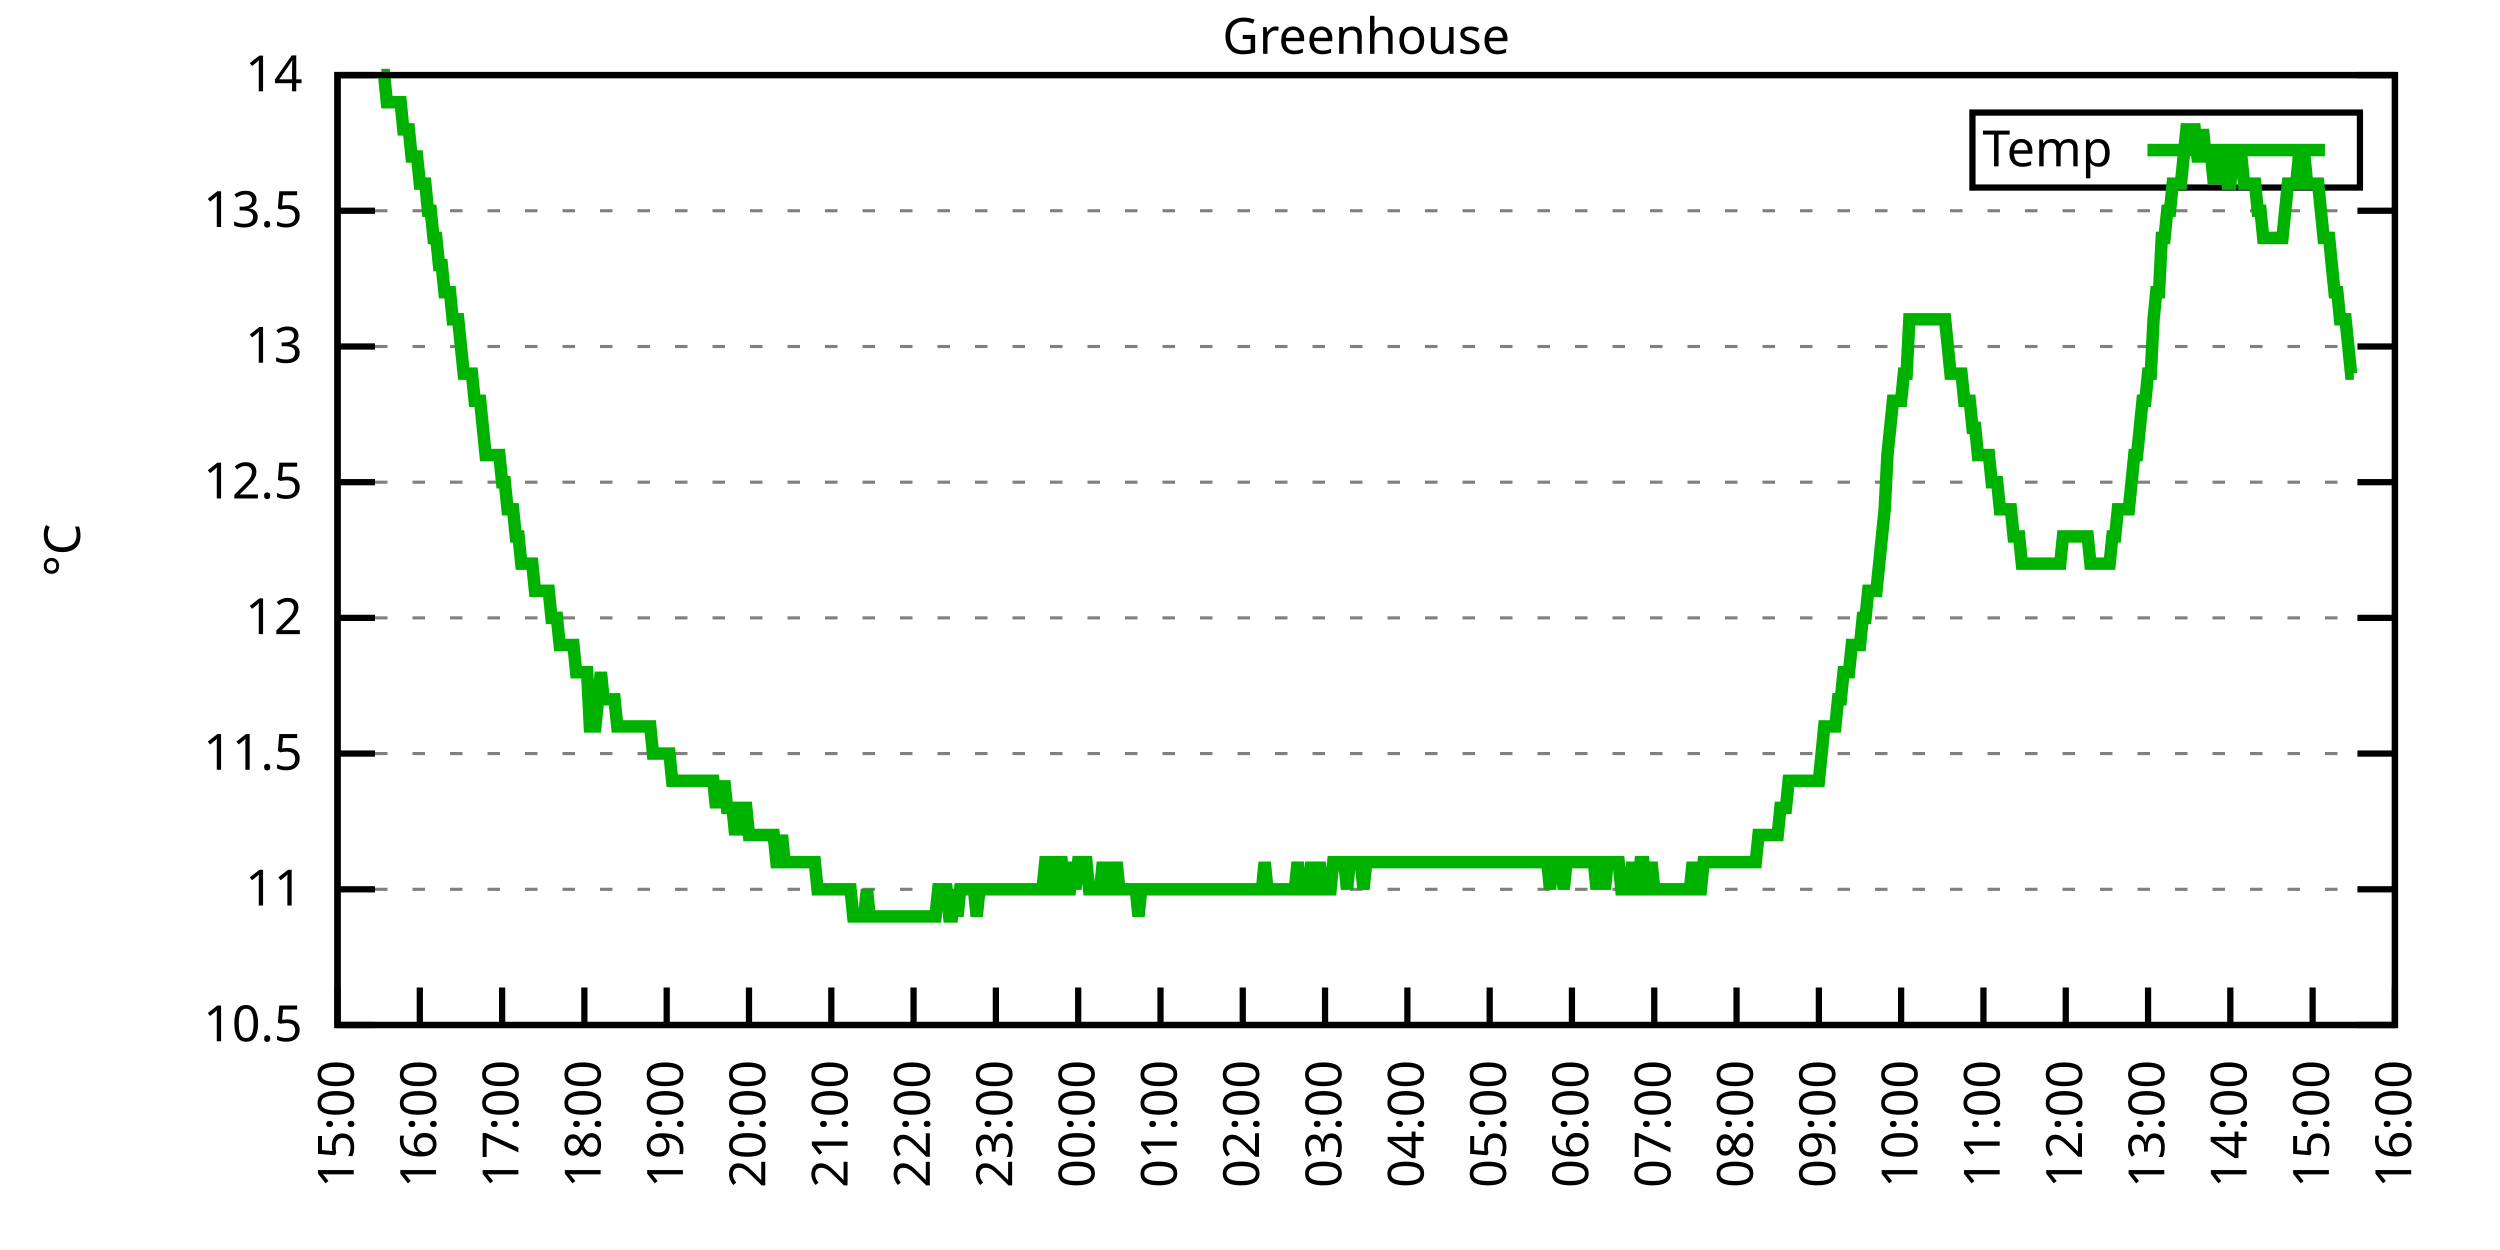
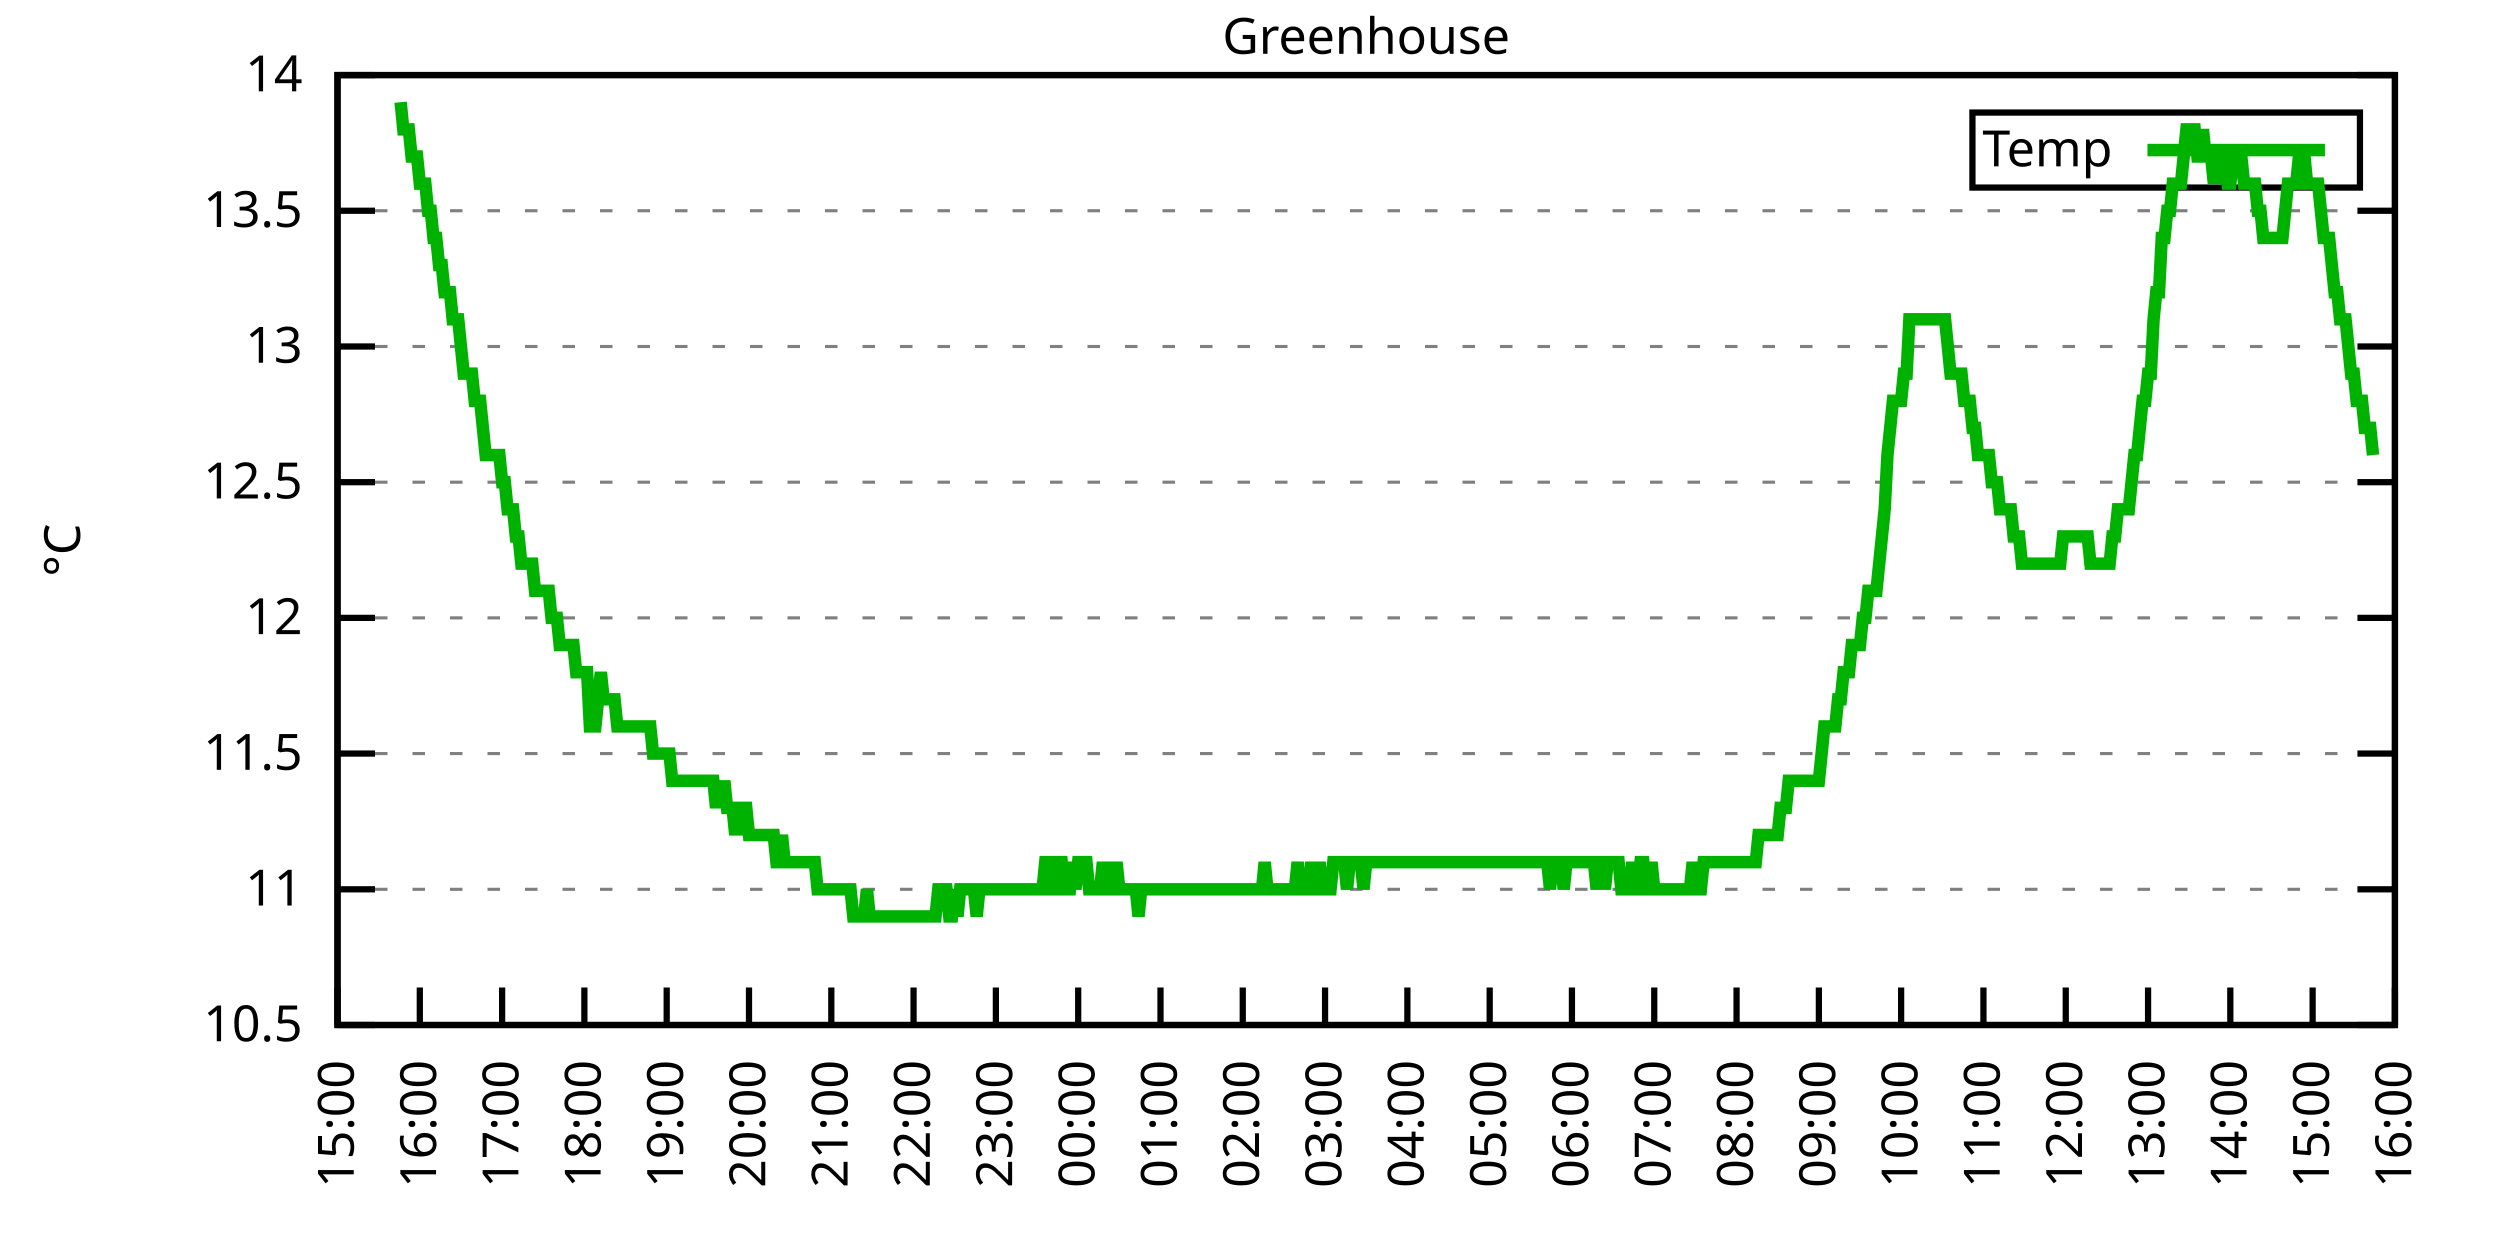
<svg xmlns="http://www.w3.org/2000/svg" xmlns:xlink="http://www.w3.org/1999/xlink" width="400" height="200" viewBox="0 0 400 200">
  <g id="gnuplot_canvas">
    <rect x="0" y="0" width="400" height="200" fill="none" />
    <defs>
      <circle id="gpDot" r="0.5" stroke-width="0.5" stroke="currentColor" />
      <path id="gpPt0" stroke-width="0.333" stroke="currentColor" d="M-1,0 h2 M0,-1 v2" />
      <path id="gpPt1" stroke-width="0.333" stroke="currentColor" d="M-1,-1 L1,1 M1,-1 L-1,1" />
      <path id="gpPt2" stroke-width="0.333" stroke="currentColor" d="M-1,0 L1,0 M0,-1 L0,1 M-1,-1 L1,1 M-1,1 L1,-1" />
      <rect id="gpPt3" stroke-width="0.333" stroke="currentColor" x="-1" y="-1" width="2" height="2" />
      <rect id="gpPt4" stroke-width="0.333" stroke="currentColor" fill="currentColor" x="-1" y="-1" width="2" height="2" />
      <circle id="gpPt5" stroke-width="0.333" stroke="currentColor" cx="0" cy="0" r="1" />
      <use xlink:href="#gpPt5" id="gpPt6" fill="currentColor" stroke="none" />
      <path id="gpPt7" stroke-width="0.333" stroke="currentColor" d="M0,-1.33 L-1.33,0.67 L1.33,0.67 z" />
      <use xlink:href="#gpPt7" id="gpPt8" fill="currentColor" stroke="none" />
      <use xlink:href="#gpPt7" id="gpPt9" stroke="currentColor" transform="rotate(180)" />
      <use xlink:href="#gpPt9" id="gpPt10" fill="currentColor" stroke="none" />
      <use xlink:href="#gpPt3" id="gpPt11" stroke="currentColor" transform="rotate(45)" />
      <use xlink:href="#gpPt11" id="gpPt12" fill="currentColor" stroke="none" />
      <path id="gpPt13" stroke-width="0.333" stroke="currentColor" d="M0,1.330 L1.265,0.411 L0.782,-1.067 L-0.782,-1.076 L-1.265,0.411 z" />
      <use xlink:href="#gpPt13" id="gpPt14" fill="currentColor" stroke="none" />
      <filter id="textbox" filterUnits="objectBoundingBox" x="0" y="0" height="1" width="1">
        <feFlood flood-color="white" flood-opacity="1" result="bgnd" />
        <feComposite in="SourceGraphic" in2="bgnd" operator="atop" />
      </filter>
      <filter id="greybox" filterUnits="objectBoundingBox" x="0" y="0" height="1" width="1">
        <feFlood flood-color="lightgrey" flood-opacity="1" result="grey" />
        <feComposite in="SourceGraphic" in2="grey" operator="atop" />
      </filter>
    </defs>
    <g fill="none" color="white" stroke="currentColor" stroke-width="1.00" stroke-linecap="butt" stroke-linejoin="miter">
</g>
    <g fill="none" color="black" stroke="currentColor" stroke-width="1.00" stroke-linecap="butt" stroke-linejoin="miter">
      <g stroke="none" shape-rendering="crispEdges">
        <polygon fill="rgb(255, 255, 255)" points="54.00,164.00 383.18,164.00 383.18,12.02 54.00,12.02 " />
      </g>
    </g>
    <g fill="none" color="black" stroke="currentColor" stroke-width="1.00" stroke-linecap="butt" stroke-linejoin="miter">
</g>
    <g fill="none" color="black" stroke="black" stroke-width="0.50" stroke-linecap="butt" stroke-linejoin="miter">
</g>
    <g fill="none" color="gray" stroke="currentColor" stroke-width="0.50" stroke-linecap="butt" stroke-linejoin="miter">
      <path stroke="gray" stroke-dasharray="2,4" class="gridline" d="M54.00,164.00 L383.19,164.00  " />
    </g>
    <g fill="none" color="gray" stroke="gray" stroke-width="1.00" stroke-linecap="butt" stroke-linejoin="miter">
</g>
    <g fill="none" color="black" stroke="currentColor" stroke-width="1.00" stroke-linecap="butt" stroke-linejoin="miter">
      <path stroke="black" d="M54.00,164.00 L60.00,164.00 M383.19,164.00 L377.19,164.00  " />
      <g transform="translate(48.40,166.60)" stroke="none" fill="black" font-family="Sans" font-size="8.00" text-anchor="end">
        <text>
          <tspan font-family="Sans"> 10.5</tspan>
        </text>
      </g>
    </g>
    <g fill="none" color="black" stroke="currentColor" stroke-width="1.00" stroke-linecap="butt" stroke-linejoin="miter">
</g>
    <g fill="none" color="black" stroke="black" stroke-width="0.50" stroke-linecap="butt" stroke-linejoin="miter">
</g>
    <g fill="none" color="gray" stroke="currentColor" stroke-width="0.50" stroke-linecap="butt" stroke-linejoin="miter">
      <path stroke="gray" stroke-dasharray="2,4" class="gridline" d="M54.00,142.29 L383.19,142.29  " />
    </g>
    <g fill="none" color="gray" stroke="gray" stroke-width="1.00" stroke-linecap="butt" stroke-linejoin="miter">
</g>
    <g fill="none" color="black" stroke="currentColor" stroke-width="1.00" stroke-linecap="butt" stroke-linejoin="miter">
      <path stroke="black" d="M54.00,142.29 L60.00,142.29 M383.19,142.29 L377.19,142.29  " />
      <g transform="translate(48.40,144.89)" stroke="none" fill="black" font-family="Sans" font-size="8.00" text-anchor="end">
        <text>
          <tspan font-family="Sans"> 11</tspan>
        </text>
      </g>
    </g>
    <g fill="none" color="black" stroke="currentColor" stroke-width="1.00" stroke-linecap="butt" stroke-linejoin="miter">
</g>
    <g fill="none" color="black" stroke="black" stroke-width="0.50" stroke-linecap="butt" stroke-linejoin="miter">
</g>
    <g fill="none" color="gray" stroke="currentColor" stroke-width="0.50" stroke-linecap="butt" stroke-linejoin="miter">
      <path stroke="gray" stroke-dasharray="2,4" class="gridline" d="M54.00,120.57 L383.19,120.57  " />
    </g>
    <g fill="none" color="gray" stroke="gray" stroke-width="1.00" stroke-linecap="butt" stroke-linejoin="miter">
</g>
    <g fill="none" color="black" stroke="currentColor" stroke-width="1.00" stroke-linecap="butt" stroke-linejoin="miter">
      <path stroke="black" d="M54.00,120.57 L60.00,120.57 M383.19,120.57 L377.19,120.57  " />
      <g transform="translate(48.40,123.17)" stroke="none" fill="black" font-family="Sans" font-size="8.00" text-anchor="end">
        <text>
          <tspan font-family="Sans"> 11.5</tspan>
        </text>
      </g>
    </g>
    <g fill="none" color="black" stroke="currentColor" stroke-width="1.00" stroke-linecap="butt" stroke-linejoin="miter">
</g>
    <g fill="none" color="black" stroke="black" stroke-width="0.50" stroke-linecap="butt" stroke-linejoin="miter">
</g>
    <g fill="none" color="gray" stroke="currentColor" stroke-width="0.50" stroke-linecap="butt" stroke-linejoin="miter">
      <path stroke="gray" stroke-dasharray="2,4" class="gridline" d="M54.00,98.86 L383.19,98.86  " />
    </g>
    <g fill="none" color="gray" stroke="gray" stroke-width="1.00" stroke-linecap="butt" stroke-linejoin="miter">
</g>
    <g fill="none" color="black" stroke="currentColor" stroke-width="1.00" stroke-linecap="butt" stroke-linejoin="miter">
      <path stroke="black" d="M54.00,98.86 L60.00,98.86 M383.19,98.86 L377.19,98.86  " />
      <g transform="translate(48.40,101.46)" stroke="none" fill="black" font-family="Sans" font-size="8.00" text-anchor="end">
        <text>
          <tspan font-family="Sans"> 12</tspan>
        </text>
      </g>
    </g>
    <g fill="none" color="black" stroke="currentColor" stroke-width="1.00" stroke-linecap="butt" stroke-linejoin="miter">
</g>
    <g fill="none" color="black" stroke="black" stroke-width="0.50" stroke-linecap="butt" stroke-linejoin="miter">
</g>
    <g fill="none" color="gray" stroke="currentColor" stroke-width="0.50" stroke-linecap="butt" stroke-linejoin="miter">
      <path stroke="gray" stroke-dasharray="2,4" class="gridline" d="M54.00,77.15 L383.19,77.15  " />
    </g>
    <g fill="none" color="gray" stroke="gray" stroke-width="1.00" stroke-linecap="butt" stroke-linejoin="miter">
</g>
    <g fill="none" color="black" stroke="currentColor" stroke-width="1.00" stroke-linecap="butt" stroke-linejoin="miter">
      <path stroke="black" d="M54.00,77.15 L60.00,77.15 M383.19,77.15 L377.19,77.15  " />
      <g transform="translate(48.40,79.75)" stroke="none" fill="black" font-family="Sans" font-size="8.00" text-anchor="end">
        <text>
          <tspan font-family="Sans"> 12.5</tspan>
        </text>
      </g>
    </g>
    <g fill="none" color="black" stroke="currentColor" stroke-width="1.00" stroke-linecap="butt" stroke-linejoin="miter">
</g>
    <g fill="none" color="black" stroke="black" stroke-width="0.50" stroke-linecap="butt" stroke-linejoin="miter">
</g>
    <g fill="none" color="gray" stroke="currentColor" stroke-width="0.50" stroke-linecap="butt" stroke-linejoin="miter">
      <path stroke="gray" stroke-dasharray="2,4" class="gridline" d="M54.00,55.44 L383.19,55.44  " />
    </g>
    <g fill="none" color="gray" stroke="gray" stroke-width="1.00" stroke-linecap="butt" stroke-linejoin="miter">
</g>
    <g fill="none" color="black" stroke="currentColor" stroke-width="1.00" stroke-linecap="butt" stroke-linejoin="miter">
      <path stroke="black" d="M54.00,55.44 L60.00,55.44 M383.19,55.44 L377.19,55.44  " />
      <g transform="translate(48.40,58.04)" stroke="none" fill="black" font-family="Sans" font-size="8.00" text-anchor="end">
        <text>
          <tspan font-family="Sans"> 13</tspan>
        </text>
      </g>
    </g>
    <g fill="none" color="black" stroke="currentColor" stroke-width="1.00" stroke-linecap="butt" stroke-linejoin="miter">
</g>
    <g fill="none" color="black" stroke="black" stroke-width="0.50" stroke-linecap="butt" stroke-linejoin="miter">
</g>
    <g fill="none" color="gray" stroke="currentColor" stroke-width="0.50" stroke-linecap="butt" stroke-linejoin="miter">
      <path stroke="gray" stroke-dasharray="2,4" class="gridline" d="M54.00,33.72 L383.19,33.72  " />
    </g>
    <g fill="none" color="gray" stroke="gray" stroke-width="1.00" stroke-linecap="butt" stroke-linejoin="miter">
</g>
    <g fill="none" color="black" stroke="currentColor" stroke-width="1.00" stroke-linecap="butt" stroke-linejoin="miter">
      <path stroke="black" d="M54.00,33.72 L60.00,33.72 M383.19,33.72 L377.19,33.72  " />
      <g transform="translate(48.40,36.32)" stroke="none" fill="black" font-family="Sans" font-size="8.00" text-anchor="end">
        <text>
          <tspan font-family="Sans"> 13.5</tspan>
        </text>
      </g>
    </g>
    <g fill="none" color="black" stroke="currentColor" stroke-width="1.00" stroke-linecap="butt" stroke-linejoin="miter">
</g>
    <g fill="none" color="black" stroke="black" stroke-width="0.50" stroke-linecap="butt" stroke-linejoin="miter">
</g>
    <g fill="none" color="gray" stroke="currentColor" stroke-width="0.50" stroke-linecap="butt" stroke-linejoin="miter">
      <path stroke="gray" stroke-dasharray="2,4" class="gridline" d="M54.00,12.01 L383.19,12.01  " />
    </g>
    <g fill="none" color="gray" stroke="gray" stroke-width="1.00" stroke-linecap="butt" stroke-linejoin="miter">
</g>
    <g fill="none" color="black" stroke="currentColor" stroke-width="1.00" stroke-linecap="butt" stroke-linejoin="miter">
      <path stroke="black" d="M54.00,12.01 L60.00,12.01 M383.19,12.01 L377.19,12.01  " />
      <g transform="translate(48.40,14.61)" stroke="none" fill="black" font-family="Sans" font-size="8.00" text-anchor="end">
        <text>
          <tspan font-family="Sans"> 14</tspan>
        </text>
      </g>
    </g>
    <g fill="none" color="black" stroke="currentColor" stroke-width="1.00" stroke-linecap="butt" stroke-linejoin="miter">
      <path stroke="black" d="M54.00,164.00 L54.00,158.00  " />
      <g transform="translate(56.60,169.60) rotate(270.00)" stroke="none" fill="black" font-family="Sans" font-size="8.00" text-anchor="end">
        <text>
          <tspan font-family="Sans">15:00</tspan>
        </text>
      </g>
    </g>
    <g fill="none" color="black" stroke="currentColor" stroke-width="1.00" stroke-linecap="butt" stroke-linejoin="miter">
      <path stroke="black" d="M67.17,164.00 L67.17,158.00  " />
      <g transform="translate(69.77,169.60) rotate(270.00)" stroke="none" fill="black" font-family="Sans" font-size="8.00" text-anchor="end">
        <text>
          <tspan font-family="Sans">16:00</tspan>
        </text>
      </g>
    </g>
    <g fill="none" color="black" stroke="currentColor" stroke-width="1.00" stroke-linecap="butt" stroke-linejoin="miter">
      <path stroke="black" d="M80.34,164.00 L80.34,158.00  " />
      <g transform="translate(82.94,169.60) rotate(270.00)" stroke="none" fill="black" font-family="Sans" font-size="8.00" text-anchor="end">
        <text>
          <tspan font-family="Sans">17:00</tspan>
        </text>
      </g>
    </g>
    <g fill="none" color="black" stroke="currentColor" stroke-width="1.00" stroke-linecap="butt" stroke-linejoin="miter">
      <path stroke="black" d="M93.50,164.00 L93.50,158.00  " />
      <g transform="translate(96.10,169.60) rotate(270.00)" stroke="none" fill="black" font-family="Sans" font-size="8.00" text-anchor="end">
        <text>
          <tspan font-family="Sans">18:00</tspan>
        </text>
      </g>
    </g>
    <g fill="none" color="black" stroke="currentColor" stroke-width="1.00" stroke-linecap="butt" stroke-linejoin="miter">
      <path stroke="black" d="M106.67,164.00 L106.67,158.00  " />
      <g transform="translate(109.27,169.60) rotate(270.00)" stroke="none" fill="black" font-family="Sans" font-size="8.00" text-anchor="end">
        <text>
          <tspan font-family="Sans">19:00</tspan>
        </text>
      </g>
    </g>
    <g fill="none" color="black" stroke="currentColor" stroke-width="1.00" stroke-linecap="butt" stroke-linejoin="miter">
      <path stroke="black" d="M119.84,164.00 L119.84,158.00  " />
      <g transform="translate(122.44,169.60) rotate(270.00)" stroke="none" fill="black" font-family="Sans" font-size="8.00" text-anchor="end">
        <text>
          <tspan font-family="Sans">20:00</tspan>
        </text>
      </g>
    </g>
    <g fill="none" color="black" stroke="currentColor" stroke-width="1.00" stroke-linecap="butt" stroke-linejoin="miter">
      <path stroke="black" d="M133.01,164.00 L133.01,158.00  " />
      <g transform="translate(135.61,169.60) rotate(270.00)" stroke="none" fill="black" font-family="Sans" font-size="8.00" text-anchor="end">
        <text>
          <tspan font-family="Sans">21:00</tspan>
        </text>
      </g>
    </g>
    <g fill="none" color="black" stroke="currentColor" stroke-width="1.00" stroke-linecap="butt" stroke-linejoin="miter">
      <path stroke="black" d="M146.17,164.00 L146.17,158.00  " />
      <g transform="translate(148.77,169.60) rotate(270.00)" stroke="none" fill="black" font-family="Sans" font-size="8.00" text-anchor="end">
        <text>
          <tspan font-family="Sans">22:00</tspan>
        </text>
      </g>
    </g>
    <g fill="none" color="black" stroke="currentColor" stroke-width="1.00" stroke-linecap="butt" stroke-linejoin="miter">
      <path stroke="black" d="M159.34,164.00 L159.34,158.00  " />
      <g transform="translate(161.94,169.60) rotate(270.00)" stroke="none" fill="black" font-family="Sans" font-size="8.00" text-anchor="end">
        <text>
          <tspan font-family="Sans">23:00</tspan>
        </text>
      </g>
    </g>
    <g fill="none" color="black" stroke="currentColor" stroke-width="1.00" stroke-linecap="butt" stroke-linejoin="miter">
      <path stroke="black" d="M172.51,164.00 L172.51,158.00  " />
      <g transform="translate(175.11,169.60) rotate(270.00)" stroke="none" fill="black" font-family="Sans" font-size="8.00" text-anchor="end">
        <text>
          <tspan font-family="Sans">00:00</tspan>
        </text>
      </g>
    </g>
    <g fill="none" color="black" stroke="currentColor" stroke-width="1.00" stroke-linecap="butt" stroke-linejoin="miter">
      <path stroke="black" d="M185.68,164.00 L185.68,158.00  " />
      <g transform="translate(188.28,169.60) rotate(270.00)" stroke="none" fill="black" font-family="Sans" font-size="8.00" text-anchor="end">
        <text>
          <tspan font-family="Sans">01:00</tspan>
        </text>
      </g>
    </g>
    <g fill="none" color="black" stroke="currentColor" stroke-width="1.00" stroke-linecap="butt" stroke-linejoin="miter">
      <path stroke="black" d="M198.84,164.00 L198.84,158.00  " />
      <g transform="translate(201.44,169.60) rotate(270.00)" stroke="none" fill="black" font-family="Sans" font-size="8.00" text-anchor="end">
        <text>
          <tspan font-family="Sans">02:00</tspan>
        </text>
      </g>
    </g>
    <g fill="none" color="black" stroke="currentColor" stroke-width="1.00" stroke-linecap="butt" stroke-linejoin="miter">
      <path stroke="black" d="M212.01,164.00 L212.01,158.00  " />
      <g transform="translate(214.61,169.60) rotate(270.00)" stroke="none" fill="black" font-family="Sans" font-size="8.00" text-anchor="end">
        <text>
          <tspan font-family="Sans">03:00</tspan>
        </text>
      </g>
    </g>
    <g fill="none" color="black" stroke="currentColor" stroke-width="1.00" stroke-linecap="butt" stroke-linejoin="miter">
      <path stroke="black" d="M225.18,164.00 L225.18,158.00  " />
      <g transform="translate(227.78,169.60) rotate(270.00)" stroke="none" fill="black" font-family="Sans" font-size="8.00" text-anchor="end">
        <text>
          <tspan font-family="Sans">04:00</tspan>
        </text>
      </g>
    </g>
    <g fill="none" color="black" stroke="currentColor" stroke-width="1.00" stroke-linecap="butt" stroke-linejoin="miter">
      <path stroke="black" d="M238.35,164.00 L238.35,158.00  " />
      <g transform="translate(240.95,169.60) rotate(270.00)" stroke="none" fill="black" font-family="Sans" font-size="8.00" text-anchor="end">
        <text>
          <tspan font-family="Sans">05:00</tspan>
        </text>
      </g>
    </g>
    <g fill="none" color="black" stroke="currentColor" stroke-width="1.00" stroke-linecap="butt" stroke-linejoin="miter">
      <path stroke="black" d="M251.51,164.00 L251.51,158.00  " />
      <g transform="translate(254.11,169.60) rotate(270.00)" stroke="none" fill="black" font-family="Sans" font-size="8.00" text-anchor="end">
        <text>
          <tspan font-family="Sans">06:00</tspan>
        </text>
      </g>
    </g>
    <g fill="none" color="black" stroke="currentColor" stroke-width="1.00" stroke-linecap="butt" stroke-linejoin="miter">
      <path stroke="black" d="M264.68,164.00 L264.68,158.00  " />
      <g transform="translate(267.28,169.60) rotate(270.00)" stroke="none" fill="black" font-family="Sans" font-size="8.00" text-anchor="end">
        <text>
          <tspan font-family="Sans">07:00</tspan>
        </text>
      </g>
    </g>
    <g fill="none" color="black" stroke="currentColor" stroke-width="1.00" stroke-linecap="butt" stroke-linejoin="miter">
      <path stroke="black" d="M277.85,164.00 L277.85,158.00  " />
      <g transform="translate(280.45,169.60) rotate(270.00)" stroke="none" fill="black" font-family="Sans" font-size="8.00" text-anchor="end">
        <text>
          <tspan font-family="Sans">08:00</tspan>
        </text>
      </g>
    </g>
    <g fill="none" color="black" stroke="currentColor" stroke-width="1.00" stroke-linecap="butt" stroke-linejoin="miter">
      <path stroke="black" d="M291.02,164.00 L291.02,158.00  " />
      <g transform="translate(293.62,169.60) rotate(270.00)" stroke="none" fill="black" font-family="Sans" font-size="8.00" text-anchor="end">
        <text>
          <tspan font-family="Sans">09:00</tspan>
        </text>
      </g>
    </g>
    <g fill="none" color="black" stroke="currentColor" stroke-width="1.00" stroke-linecap="butt" stroke-linejoin="miter">
      <path stroke="black" d="M304.18,164.00 L304.18,158.00  " />
      <g transform="translate(306.78,169.60) rotate(270.00)" stroke="none" fill="black" font-family="Sans" font-size="8.00" text-anchor="end">
        <text>
          <tspan font-family="Sans">10:00</tspan>
        </text>
      </g>
    </g>
    <g fill="none" color="black" stroke="currentColor" stroke-width="1.00" stroke-linecap="butt" stroke-linejoin="miter">
      <path stroke="black" d="M317.35,164.00 L317.35,158.00  " />
      <g transform="translate(319.95,169.60) rotate(270.00)" stroke="none" fill="black" font-family="Sans" font-size="8.00" text-anchor="end">
        <text>
          <tspan font-family="Sans">11:00</tspan>
        </text>
      </g>
    </g>
    <g fill="none" color="black" stroke="currentColor" stroke-width="1.00" stroke-linecap="butt" stroke-linejoin="miter">
      <path stroke="black" d="M330.52,164.00 L330.52,158.00  " />
      <g transform="translate(333.12,169.60) rotate(270.00)" stroke="none" fill="black" font-family="Sans" font-size="8.00" text-anchor="end">
        <text>
          <tspan font-family="Sans">12:00</tspan>
        </text>
      </g>
    </g>
    <g fill="none" color="black" stroke="currentColor" stroke-width="1.00" stroke-linecap="butt" stroke-linejoin="miter">
      <path stroke="black" d="M343.69,164.00 L343.69,158.00  " />
      <g transform="translate(346.29,169.60) rotate(270.00)" stroke="none" fill="black" font-family="Sans" font-size="8.00" text-anchor="end">
        <text>
          <tspan font-family="Sans">13:00</tspan>
        </text>
      </g>
    </g>
    <g fill="none" color="black" stroke="currentColor" stroke-width="1.00" stroke-linecap="butt" stroke-linejoin="miter">
      <path stroke="black" d="M356.85,164.00 L356.85,158.00  " />
      <g transform="translate(359.45,169.60) rotate(270.00)" stroke="none" fill="black" font-family="Sans" font-size="8.00" text-anchor="end">
        <text>
          <tspan font-family="Sans">14:00</tspan>
        </text>
      </g>
    </g>
    <g fill="none" color="black" stroke="currentColor" stroke-width="1.00" stroke-linecap="butt" stroke-linejoin="miter">
      <path stroke="black" d="M370.02,164.00 L370.02,158.00  " />
      <g transform="translate(372.62,169.60) rotate(270.00)" stroke="none" fill="black" font-family="Sans" font-size="8.00" text-anchor="end">
        <text>
          <tspan font-family="Sans">15:00</tspan>
        </text>
      </g>
    </g>
    <g fill="none" color="black" stroke="currentColor" stroke-width="1.00" stroke-linecap="butt" stroke-linejoin="miter">
      <path stroke="black" d="M383.19,164.00 L383.19,158.00  " />
      <g transform="translate(385.79,169.60) rotate(270.00)" stroke="none" fill="black" font-family="Sans" font-size="8.00" text-anchor="end">
        <text>
          <tspan font-family="Sans">16:00</tspan>
        </text>
      </g>
    </g>
    <g fill="none" color="black" stroke="currentColor" stroke-width="1.00" stroke-linecap="butt" stroke-linejoin="miter">
</g>
    <g fill="none" color="black" stroke="currentColor" stroke-width="1.00" stroke-linecap="butt" stroke-linejoin="miter">
      <path stroke="black" d="M54.00,12.01 L54.00,164.00 L383.19,164.00 L383.19,12.01 L54.00,12.01 Z  " />
    </g>
    <g fill="none" color="black" stroke="currentColor" stroke-width="1.00" stroke-linecap="butt" stroke-linejoin="miter">
</g>
    <g fill="none" color="black" stroke="currentColor" stroke-width="1.00" stroke-linecap="butt" stroke-linejoin="miter">
      <path stroke="black" d="M315.59,30.01 L315.59,18.01 L377.59,18.01 L377.59,30.01 L315.59,30.01 Z  " />
    </g>
    <g id="Greenhouse_plot_1">
      <g fill="none" color="white" stroke="black" stroke-width="2.00" stroke-linecap="butt" stroke-linejoin="miter">
</g>
      <g fill="none" color="black" stroke="currentColor" stroke-width="2.00" stroke-linecap="butt" stroke-linejoin="miter">
        <g transform="translate(337.99,26.61)" stroke="none" fill="black" font-family="Sans" font-size="8.00" text-anchor="end">
          <text>
            <tspan font-family="Sans">Temp</tspan>
          </text>
        </g>
      </g>
      <g fill="none" color="black" stroke="currentColor" stroke-width="2.00" stroke-linecap="butt" stroke-linejoin="miter">
-         <path stroke="rgb(  0, 178,   0)" d="M343.59,24.01 L371.99,24.01 M61.02,12.01 L61.46,12.01 L61.90,16.35 L62.34,16.35 L62.78,16.35 L63.22,16.35   L63.66,16.35 L64.10,16.35 L64.53,20.70 L64.97,20.70 L65.41,20.70 L65.85,25.04 L66.29,25.04 L66.73,25.04   L67.17,29.38 L67.61,29.38 L68.05,29.38 L68.48,33.72 L68.92,33.72 L69.36,38.07 L69.80,38.07 L70.24,42.41   L70.68,42.41 L71.12,46.75 L71.56,46.75 L72.00,46.75 L72.43,51.09 L72.87,51.09 L73.31,51.09 L73.75,55.44   L74.19,59.78 L74.63,59.78 L75.07,59.78 L75.51,59.78 L75.95,64.12 L76.38,64.12 L76.82,64.12 L77.26,68.46   L77.70,72.81 L78.14,72.81 L78.58,72.81 L79.02,72.81 L79.46,72.81 L79.90,72.81 L80.34,77.15 L80.77,77.15   L81.21,81.49 L81.65,81.49 L82.09,81.49 L82.53,85.83 L82.97,85.83 L83.41,90.18 L83.85,90.18 L84.29,90.18   L84.72,90.18 L85.16,90.18 L85.60,94.52 L86.04,94.52 L86.48,94.52 L86.92,94.52 L87.36,94.52 L87.80,94.52   L88.24,98.86 L88.67,98.86 L89.11,98.86 L89.55,103.20 L89.99,103.20 L90.43,103.20 L90.87,103.20 L91.31,103.20   L91.75,103.20 L92.19,107.55 L92.62,107.55 L93.06,107.55 L93.50,107.55 L93.94,107.55 L94.38,116.23 L94.82,116.23   L95.26,116.23 L95.70,111.89 L96.14,107.55 L96.58,111.89 L97.01,111.89 L97.45,111.89 L97.89,111.89 L98.33,111.89   L98.77,116.23 L99.21,116.23 L99.65,116.23 L100.09,116.23 L100.53,116.23 L100.96,116.23 L101.40,116.23 L101.84,116.23   L102.28,116.23 L102.72,116.23 L103.16,116.23 L103.60,116.23 L104.04,116.23 L104.48,120.57 L104.91,120.57 L105.35,120.57   L105.79,120.57 L106.23,120.57 L106.67,120.57 L107.11,120.57 L107.55,124.92 L107.99,124.92 L108.43,124.92 L108.87,124.92   L109.30,124.92 L109.74,124.92 L110.18,124.92 L110.62,124.92 L111.06,124.92 L111.50,124.92 L111.94,124.92 L112.38,124.92   L112.82,124.92 L113.25,124.92 L113.69,124.92 L114.13,124.92 L114.57,129.26 L115.01,124.92 L115.45,129.26 L115.89,124.92   L116.33,129.26 L116.77,129.26 L117.20,129.26 L117.64,133.60 L118.08,129.26 L118.52,133.60 L118.96,129.26 L119.40,129.26   L119.84,133.60 L120.28,133.60 L120.72,133.60 L121.15,133.60 L121.59,133.60 L122.03,133.60 L122.47,133.60 L122.91,133.60   L123.35,133.60 L123.79,133.60 L124.23,137.94 L124.67,137.94 L125.11,133.60 L125.54,137.94 L125.98,137.94 L126.42,137.94   L126.86,137.94 L127.30,137.94 L127.74,137.94 L128.18,137.94 L128.62,137.94 L129.06,137.94 L129.49,137.94 L129.93,137.94   L130.37,137.94 L130.81,142.29 L131.25,142.29 L131.69,142.29 L132.13,142.29 L132.57,142.29 L133.01,142.29 L133.44,142.29   L133.88,142.29 L134.32,142.29 L134.76,142.29 L135.20,142.29 L135.64,142.29 L136.08,142.29 L136.52,146.63 L136.96,146.63   L137.39,146.63 L137.83,146.63 L138.27,146.63 L138.71,142.29 L139.15,146.63 L139.59,146.63 L140.03,146.63 L140.47,146.63   L140.91,146.63 L141.35,146.63 L141.78,146.63 L142.22,146.63 L142.66,146.63 L143.10,146.63 L143.54,146.63 L143.98,146.63   L144.42,146.63 L144.86,146.63 L145.30,146.63 L145.73,146.63 L146.17,146.63 L146.61,146.63 L147.05,146.63 L147.49,146.63   L147.93,146.63 L148.37,146.63 L148.81,146.63 L149.25,146.63 L149.68,146.63 L150.12,142.29 L150.56,142.29 L151.00,142.29   L151.44,142.29 L151.88,146.63 L152.32,146.63 L152.76,142.29 L153.20,146.63 L153.63,142.29 L154.07,142.29 L154.51,142.29   L154.95,142.29 L155.39,142.29 L155.83,142.29 L156.27,146.63 L156.71,142.29 L157.15,142.29 L157.59,142.29 L158.02,142.29   L158.46,142.29 L158.90,142.29 L159.34,142.29 L159.78,142.29 L160.22,142.29 L160.66,142.29 L161.10,142.29 L161.54,142.29   L161.97,142.29 L162.41,142.29 L162.85,142.29 L163.29,142.29 L163.73,142.29 L164.17,142.29 L164.61,142.29 L165.05,142.29   L165.49,142.29 L165.92,142.29 L166.36,142.29 L166.80,142.29 L167.24,137.94 L167.68,137.94 L168.12,142.29 L168.56,142.29   L169.00,142.29 L169.44,137.94 L169.87,137.94 L170.31,142.29 L170.75,142.29 L171.19,142.29 L171.63,137.94 L172.07,142.29   L172.51,137.94 L172.95,137.94 L173.39,137.94 L173.83,137.94 L174.26,142.29 L174.70,142.29 L175.14,142.29 L175.58,142.29   L176.02,142.29 L176.46,137.94 L176.90,142.29 L177.34,142.29 L177.78,137.94 L178.21,142.29 L178.65,137.94 L179.09,142.29   L179.53,142.29 L179.97,142.29 L180.41,142.29 L180.85,142.29 L181.29,142.29 L181.73,142.29 L182.16,146.63 L182.60,142.29   L183.04,142.29 L183.48,142.29 L183.92,142.29 L184.36,142.29 L184.80,142.29 L185.24,142.29 L185.68,142.29 L186.11,142.29   L186.55,142.29 L186.99,142.29 L187.43,142.29 L187.87,142.29 L188.31,142.29 L188.75,142.29 L189.19,142.29 L189.63,142.29   L190.07,142.29 L190.50,142.29 L190.94,142.29 L191.38,142.29 L191.82,142.29 L192.26,142.29 L192.70,142.29 L193.14,142.29   L193.58,142.29 L194.02,142.29 L194.45,142.29 L194.89,142.29 L195.33,142.29 L195.77,142.29 L196.21,142.29 L196.65,142.29   L197.09,142.29 L197.53,142.29 L197.97,142.29 L198.40,142.29 L198.84,142.29 L199.28,142.29 L199.72,142.29 L200.16,142.29   L200.60,142.29 L201.04,142.29 L201.48,142.29 L201.92,142.29 L202.35,137.94 L202.79,142.29 L203.23,142.29 L203.67,142.29   L204.11,142.29 L204.55,142.29 L204.99,142.29 L205.43,142.29 L205.87,142.29 L206.31,142.29 L206.74,142.29 L207.18,142.29   L207.62,137.94 L208.06,142.29 L208.50,142.29 L208.94,142.29 L209.38,142.29 L209.82,137.94 L210.26,142.29 L210.69,142.29   L211.13,137.94 L211.57,142.29 L212.01,142.29 L212.45,142.29 L212.89,142.29 L213.33,137.94 L213.77,137.94 L214.21,137.94   L214.64,137.94 L215.08,137.94 L215.52,142.29 L215.96,137.94 L216.40,137.94 L216.84,137.94 L217.28,137.94 L217.72,137.94   L218.16,142.29 L218.60,137.94 L219.03,137.94 L219.47,137.94 L219.91,137.94 L220.35,137.94 L220.79,137.94 L221.23,137.94   L221.67,137.94 L222.11,137.94 L222.55,137.94 L222.98,137.94 L223.42,137.94 L223.86,137.94 L224.30,137.94 L224.74,137.94   L225.18,137.94 L225.62,137.94 L226.06,137.94 L226.50,137.94 L226.93,137.94 L227.37,137.94 L227.81,137.94 L228.25,137.94   L228.69,137.94 L229.13,137.94 L229.57,137.94 L230.01,137.94 L230.45,137.94 L230.88,137.94 L231.32,137.94 L231.76,137.94   L232.20,137.94 L232.64,137.94 L233.08,137.94 L233.52,137.94 L233.96,137.94 L234.40,137.94 L234.84,137.94 L235.27,137.94   L235.71,137.94 L236.15,137.94 L236.59,137.94 L237.03,137.94 L237.47,137.94 L237.91,137.94 L238.35,137.94 L238.79,137.94   L239.22,137.94 L239.66,137.94 L240.10,137.94 L240.54,137.94 L240.98,137.94 L241.42,137.94 L241.86,137.94 L242.30,137.94   L242.74,137.94 L243.17,137.94 L243.61,137.94 L244.05,137.94 L244.49,137.94 L244.93,137.94 L245.37,137.94 L245.81,137.94   L246.25,137.94 L246.69,137.94 L247.12,137.94 L247.56,137.94 L248.00,142.29 L248.44,137.94 L248.88,137.94 L249.32,137.94   L249.76,137.94 L250.20,142.29 L250.64,137.94 L251.08,137.94 L251.51,137.94 L251.95,137.94 L252.39,137.94 L252.83,137.94   L253.27,137.94 L253.71,137.94 L254.15,137.94 L254.59,137.94 L255.03,137.94 L255.46,142.29 L255.90,137.94 L256.34,137.94   L256.78,142.29 L257.22,137.94 L257.66,137.94 L258.10,137.94 L258.54,137.94 L258.98,137.94 L259.41,142.29 L259.85,142.29   L260.29,142.29 L260.73,142.29 L261.17,137.94 L261.61,142.29 L262.05,142.29 L262.49,137.94 L262.93,137.94 L263.36,142.29   L263.80,142.29 L264.24,137.94 L264.68,142.29 L265.12,142.29 L265.56,142.29 L266.00,142.29 L266.44,142.29 L266.88,142.29   L267.32,142.29 L267.75,142.29 L268.19,142.29 L268.63,142.29 L269.07,142.29 L269.51,142.29 L269.95,142.29 L270.39,142.29   L270.83,137.94 L271.27,142.29 L271.70,142.29 L272.14,142.29 L272.58,137.94 L273.02,137.94 L273.46,137.94 L273.90,137.94   L274.34,137.94 L274.78,137.94 L275.22,137.94 L275.65,137.94 L276.09,137.94 L276.53,137.94 L276.97,137.94 L277.41,137.94   L277.85,137.94 L278.29,137.94 L278.73,137.94 L279.17,137.94 L279.60,137.94 L280.04,137.94 L280.48,137.94 L280.92,137.94   L281.36,133.60 L281.80,133.60 L282.24,133.60 L282.68,133.60 L283.12,133.60 L283.56,133.60 L283.99,133.60 L284.43,133.60   L284.87,129.26 L285.31,129.26 L285.75,129.26 L286.19,124.92 L286.63,124.92 L287.07,124.92 L287.51,124.92 L287.94,124.92   L288.38,124.92 L288.82,124.92 L289.26,124.92 L289.70,124.92 L290.14,124.92 L290.58,124.92 L291.02,124.92 L291.46,120.57   L291.89,116.23 L292.33,116.23 L292.77,116.23 L293.21,116.23 L293.65,116.23 L294.09,111.89 L294.53,111.89 L294.97,107.55   L295.41,107.55 L295.84,107.55 L296.28,103.20 L296.72,103.20 L297.16,103.20 L297.60,103.20 L298.04,98.86 L298.48,98.86   L298.92,94.52 L299.36,94.52 L299.80,94.52 L300.23,94.52 L300.67,90.18 L301.11,85.83 L301.55,81.49 L301.99,72.81   L302.43,68.46 L302.87,64.12 L303.31,64.12 L303.75,64.12 L304.18,64.12 L304.62,59.78 L305.06,59.78 L305.50,51.09   L305.94,51.09 L306.38,51.09 L306.82,51.09 L307.26,51.09 L307.70,51.09 L308.13,51.09 L308.57,51.09 L309.01,51.09   L309.45,51.09 L309.89,51.09 L310.33,51.09 L310.77,51.09 L311.21,51.09 L311.65,55.44 L312.08,59.78 L312.52,59.78   L312.96,59.78 L313.40,59.78 L313.84,59.78 L314.28,64.12 L314.72,64.12 L315.16,64.12 L315.60,68.46 L316.04,68.46   L316.47,72.81 L316.91,72.81 L317.35,72.81 L317.79,72.81 L318.23,72.81 L318.67,77.15 L319.11,77.15 L319.55,77.15   L319.99,81.49 L320.42,81.49 L320.86,81.49 L321.30,81.49 L321.74,81.49 L322.18,85.83 L322.62,85.83 L323.06,85.83   L323.50,90.18 L323.94,90.18 L324.37,90.18 L324.81,90.18 L325.25,90.18 L325.69,90.18 L326.13,90.18 L326.57,90.18   L327.01,90.18 L327.45,90.18 L327.89,90.18 L328.33,90.18 L328.76,90.18 L329.20,90.18 L329.64,90.18 L330.08,85.83   L330.52,85.83 L330.96,85.83 L331.40,85.83 L331.84,85.83 L332.28,85.83 L332.71,85.83 L333.15,85.83 L333.59,85.83   L334.03,85.83 L334.47,90.18 L334.91,90.18 L335.35,90.18 L335.79,90.18 L336.23,90.18 L336.66,90.18 L337.10,90.18   L337.54,90.18 L337.98,85.83 L338.42,85.83 L338.86,81.49 L339.30,81.49 L339.74,81.49 L340.18,81.49 L340.61,81.49   L341.05,77.15 L341.49,72.81 L341.93,72.81 L342.37,68.46 L342.81,64.12 L343.25,64.12 L343.69,59.78 L344.13,59.78   L344.57,51.09 L345.00,46.75 L345.44,46.75 L345.88,38.07 L346.32,38.07 L346.76,33.72 L347.20,33.72 L347.64,29.38   L348.08,29.38 L348.52,29.38 L348.95,29.38 L349.39,25.04 L349.83,20.70 L350.27,20.70 L350.71,20.70 L351.15,20.70   L351.59,25.04 L352.03,25.04 L352.47,20.70 L352.90,25.04 L353.34,25.04 L353.78,25.04 L354.22,29.38 L354.66,25.04   L355.10,25.04 L355.54,29.38 L355.98,25.04 L356.42,29.38 L356.85,29.38 L357.29,25.04 L357.73,25.04 L358.17,25.04   L358.61,25.04 L359.05,29.38 L359.49,29.38 L359.93,29.38 L360.37,29.38 L360.81,29.38 L361.24,33.72 L361.68,33.72   L362.12,38.07 L362.56,38.07 L363.00,38.07 L363.44,38.07 L363.88,38.07 L364.32,38.07 L364.76,38.07 L365.19,38.07   L365.63,33.72 L366.07,29.38 L366.51,29.38 L366.95,29.38 L367.39,29.38 L367.83,25.04 L368.27,25.04 L368.71,25.04   L369.14,29.38 L369.58,29.38 L370.02,29.38 L370.46,29.38 L370.90,29.38 L371.34,33.72 L371.78,38.07 L372.22,38.07   L372.66,38.07 L373.09,42.41 L373.53,46.75 L373.97,46.75 L374.41,51.09 L374.85,51.09 L375.29,51.09 L375.73,55.44   L376.17,59.78 L376.61,59.78  " />
+         <path stroke="rgb(  0, 178,   0)" d="M343.59,24.01 L371.99,24.01 M64.10,16.35 L64.53,20.70 L64.97,20.70 L65.41,20.70 L65.85,25.04 L66.29,25.04   L66.73,25.04 L67.17,29.38 L67.61,29.38 L68.05,29.38 L68.48,33.72 L68.92,33.72 L69.36,38.07 L69.80,38.07   L70.24,42.41 L70.68,42.41 L71.12,46.75 L71.56,46.75 L72.00,46.75 L72.43,51.09 L72.87,51.09 L73.31,51.09   L73.75,55.44 L74.19,59.78 L74.63,59.78 L75.07,59.78 L75.51,59.78 L75.95,64.12 L76.38,64.12 L76.82,64.12   L77.26,68.46 L77.70,72.81 L78.14,72.81 L78.58,72.81 L79.02,72.81 L79.46,72.81 L79.90,72.81 L80.34,77.15   L80.77,77.15 L81.21,81.49 L81.65,81.49 L82.09,81.49 L82.53,85.83 L82.97,85.83 L83.41,90.18 L83.85,90.18   L84.29,90.18 L84.72,90.18 L85.16,90.18 L85.60,94.52 L86.04,94.52 L86.48,94.52 L86.92,94.52 L87.36,94.52   L87.80,94.52 L88.24,98.86 L88.67,98.86 L89.11,98.86 L89.55,103.20 L89.99,103.20 L90.43,103.20 L90.87,103.20   L91.31,103.20 L91.75,103.20 L92.19,107.55 L92.62,107.55 L93.06,107.55 L93.50,107.55 L93.94,107.55 L94.38,116.23   L94.82,116.23 L95.26,116.23 L95.70,111.89 L96.14,107.55 L96.58,111.89 L97.01,111.89 L97.45,111.89 L97.89,111.89   L98.33,111.89 L98.77,116.23 L99.21,116.23 L99.65,116.23 L100.09,116.23 L100.53,116.23 L100.96,116.23 L101.40,116.23   L101.84,116.23 L102.28,116.23 L102.72,116.23 L103.16,116.23 L103.60,116.23 L104.04,116.23 L104.48,120.57 L104.91,120.57   L105.35,120.57 L105.79,120.57 L106.23,120.57 L106.67,120.57 L107.11,120.57 L107.55,124.92 L107.99,124.92 L108.43,124.92   L108.87,124.92 L109.30,124.92 L109.74,124.92 L110.18,124.92 L110.62,124.92 L111.06,124.92 L111.50,124.92 L111.94,124.92   L112.38,124.92 L112.82,124.92 L113.25,124.92 L113.69,124.92 L114.13,124.92 L114.57,129.26 L115.01,124.92 L115.45,129.26   L115.89,124.92 L116.33,129.26 L116.77,129.26 L117.20,129.26 L117.64,133.60 L118.08,129.26 L118.52,133.60 L118.96,129.26   L119.40,129.26 L119.84,133.60 L120.28,133.60 L120.72,133.60 L121.15,133.60 L121.59,133.60 L122.03,133.60 L122.47,133.60   L122.91,133.60 L123.35,133.60 L123.79,133.60 L124.23,137.94 L124.67,137.94 L125.11,133.60 L125.54,137.94 L125.98,137.94   L126.42,137.94 L126.86,137.94 L127.30,137.94 L127.74,137.94 L128.18,137.94 L128.62,137.94 L129.06,137.94 L129.49,137.94   L129.93,137.94 L130.37,137.94 L130.81,142.29 L131.25,142.29 L131.69,142.29 L132.13,142.29 L132.57,142.29 L133.01,142.29   L133.44,142.29 L133.88,142.29 L134.32,142.29 L134.76,142.29 L135.20,142.29 L135.64,142.29 L136.08,142.29 L136.52,146.63   L136.96,146.63 L137.39,146.63 L137.83,146.63 L138.27,146.63 L138.71,142.29 L139.15,146.63 L139.59,146.63 L140.03,146.63   L140.47,146.63 L140.91,146.63 L141.35,146.63 L141.78,146.63 L142.22,146.63 L142.66,146.63 L143.10,146.63 L143.54,146.63   L143.98,146.63 L144.42,146.63 L144.86,146.63 L145.30,146.63 L145.73,146.63 L146.17,146.63 L146.61,146.63 L147.05,146.63   L147.49,146.63 L147.93,146.63 L148.37,146.63 L148.81,146.63 L149.25,146.63 L149.68,146.63 L150.12,142.29 L150.56,142.29   L151.00,142.29 L151.44,142.29 L151.88,146.63 L152.32,146.63 L152.76,142.29 L153.20,146.63 L153.63,142.29 L154.07,142.29   L154.51,142.29 L154.95,142.29 L155.39,142.29 L155.83,142.29 L156.27,146.63 L156.71,142.29 L157.15,142.29 L157.59,142.29   L158.02,142.29 L158.46,142.29 L158.90,142.29 L159.34,142.29 L159.78,142.29 L160.22,142.29 L160.66,142.29 L161.10,142.29   L161.54,142.29 L161.97,142.29 L162.41,142.29 L162.85,142.29 L163.29,142.29 L163.73,142.29 L164.17,142.29 L164.61,142.29   L165.05,142.29 L165.49,142.29 L165.92,142.29 L166.36,142.29 L166.80,142.29 L167.24,137.94 L167.68,137.94 L168.12,142.29   L168.56,142.29 L169.00,142.29 L169.44,137.94 L169.87,137.94 L170.31,142.29 L170.75,142.29 L171.19,142.29 L171.63,137.94   L172.07,142.29 L172.51,137.94 L172.95,137.94 L173.39,137.94 L173.83,137.94 L174.26,142.29 L174.70,142.29 L175.14,142.29   L175.58,142.29 L176.02,142.29 L176.46,137.94 L176.90,142.29 L177.34,142.29 L177.78,137.94 L178.21,142.29 L178.65,137.94   L179.09,142.29 L179.53,142.29 L179.97,142.29 L180.41,142.29 L180.85,142.29 L181.29,142.29 L181.73,142.29 L182.16,146.63   L182.60,142.29 L183.04,142.29 L183.48,142.29 L183.92,142.29 L184.36,142.29 L184.80,142.29 L185.24,142.29 L185.68,142.29   L186.11,142.29 L186.55,142.29 L186.99,142.29 L187.43,142.29 L187.87,142.29 L188.31,142.29 L188.75,142.29 L189.19,142.29   L189.63,142.29 L190.07,142.29 L190.50,142.29 L190.94,142.29 L191.38,142.29 L191.82,142.29 L192.26,142.29 L192.70,142.29   L193.14,142.29 L193.58,142.29 L194.02,142.29 L194.45,142.29 L194.89,142.29 L195.33,142.29 L195.77,142.29 L196.21,142.29   L196.65,142.29 L197.09,142.29 L197.53,142.29 L197.97,142.29 L198.40,142.29 L198.84,142.29 L199.28,142.29 L199.72,142.29   L200.16,142.29 L200.60,142.29 L201.04,142.29 L201.48,142.29 L201.92,142.29 L202.35,137.94 L202.79,142.29 L203.23,142.29   L203.67,142.29 L204.11,142.29 L204.55,142.29 L204.99,142.29 L205.43,142.29 L205.87,142.29 L206.31,142.29 L206.74,142.29   L207.18,142.29 L207.62,137.94 L208.06,142.29 L208.50,142.29 L208.94,142.29 L209.38,142.29 L209.82,137.94 L210.26,142.29   L210.69,142.29 L211.13,137.94 L211.57,142.29 L212.01,142.29 L212.45,142.29 L212.89,142.29 L213.33,137.94 L213.77,137.94   L214.21,137.94 L214.64,137.94 L215.08,137.94 L215.52,142.29 L215.96,137.94 L216.40,137.94 L216.84,137.94 L217.28,137.94   L217.72,137.94 L218.16,142.29 L218.60,137.94 L219.03,137.94 L219.47,137.94 L219.91,137.94 L220.35,137.94 L220.79,137.94   L221.23,137.94 L221.67,137.94 L222.11,137.94 L222.55,137.94 L222.98,137.94 L223.42,137.94 L223.86,137.94 L224.30,137.94   L224.74,137.94 L225.18,137.94 L225.62,137.94 L226.06,137.94 L226.50,137.94 L226.93,137.94 L227.37,137.94 L227.81,137.94   L228.25,137.94 L228.69,137.94 L229.13,137.94 L229.57,137.94 L230.01,137.94 L230.45,137.94 L230.88,137.94 L231.32,137.94   L231.76,137.94 L232.20,137.94 L232.64,137.94 L233.08,137.94 L233.52,137.94 L233.96,137.94 L234.40,137.94 L234.84,137.94   L235.27,137.94 L235.71,137.94 L236.15,137.94 L236.59,137.94 L237.03,137.94 L237.47,137.94 L237.91,137.94 L238.35,137.94   L238.79,137.94 L239.22,137.94 L239.66,137.94 L240.10,137.94 L240.54,137.94 L240.98,137.94 L241.42,137.94 L241.86,137.94   L242.30,137.94 L242.74,137.94 L243.17,137.94 L243.61,137.94 L244.05,137.94 L244.49,137.94 L244.93,137.94 L245.37,137.94   L245.81,137.94 L246.25,137.94 L246.69,137.94 L247.12,137.94 L247.56,137.94 L248.00,142.29 L248.44,137.94 L248.88,137.94   L249.32,137.94 L249.76,137.94 L250.20,142.29 L250.64,137.94 L251.08,137.94 L251.51,137.94 L251.95,137.94 L252.39,137.94   L252.83,137.94 L253.27,137.94 L253.71,137.94 L254.15,137.94 L254.59,137.94 L255.03,137.94 L255.46,142.29 L255.90,137.94   L256.34,137.94 L256.78,142.29 L257.22,137.94 L257.66,137.94 L258.10,137.94 L258.54,137.94 L258.98,137.94 L259.41,142.29   L259.85,142.29 L260.29,142.29 L260.73,142.29 L261.17,137.94 L261.61,142.29 L262.05,142.29 L262.49,137.94 L262.93,137.94   L263.36,142.29 L263.80,142.29 L264.24,137.94 L264.68,142.29 L265.12,142.29 L265.56,142.29 L266.00,142.29 L266.44,142.29   L266.88,142.29 L267.32,142.29 L267.75,142.29 L268.19,142.29 L268.63,142.29 L269.07,142.29 L269.51,142.29 L269.95,142.29   L270.39,142.29 L270.83,137.94 L271.27,142.29 L271.70,142.29 L272.14,142.29 L272.58,137.94 L273.02,137.94 L273.46,137.94   L273.90,137.94 L274.34,137.94 L274.78,137.94 L275.22,137.94 L275.65,137.94 L276.09,137.94 L276.53,137.94 L276.97,137.94   L277.41,137.94 L277.85,137.94 L278.29,137.94 L278.73,137.94 L279.17,137.94 L279.60,137.94 L280.04,137.94 L280.48,137.94   L280.92,137.94 L281.36,133.60 L281.80,133.60 L282.24,133.60 L282.68,133.60 L283.12,133.60 L283.56,133.60 L283.99,133.60   L284.43,133.60 L284.87,129.26 L285.31,129.26 L285.75,129.26 L286.19,124.92 L286.63,124.92 L287.07,124.92 L287.51,124.92   L287.94,124.92 L288.38,124.92 L288.82,124.92 L289.26,124.92 L289.70,124.92 L290.14,124.92 L290.58,124.92 L291.02,124.92   L291.46,120.57 L291.89,116.23 L292.33,116.23 L292.77,116.23 L293.21,116.23 L293.65,116.23 L294.09,111.89 L294.53,111.89   L294.97,107.55 L295.41,107.55 L295.84,107.55 L296.28,103.20 L296.72,103.20 L297.16,103.20 L297.60,103.20 L298.04,98.86   L298.48,98.86 L298.92,94.52 L299.36,94.52 L299.80,94.52 L300.23,94.52 L300.67,90.18 L301.11,85.83 L301.55,81.49   L301.99,72.81 L302.43,68.46 L302.87,64.12 L303.31,64.12 L303.75,64.12 L304.18,64.12 L304.62,59.78 L305.06,59.78   L305.50,51.09 L305.94,51.09 L306.38,51.09 L306.82,51.09 L307.26,51.09 L307.70,51.09 L308.13,51.09 L308.57,51.09   L309.01,51.09 L309.45,51.09 L309.89,51.09 L310.33,51.09 L310.77,51.09 L311.21,51.09 L311.65,55.44 L312.08,59.78   L312.52,59.78 L312.96,59.78 L313.40,59.78 L313.84,59.78 L314.28,64.12 L314.72,64.12 L315.16,64.12 L315.60,68.46   L316.04,68.46 L316.47,72.81 L316.91,72.81 L317.35,72.81 L317.79,72.81 L318.23,72.81 L318.67,77.15 L319.11,77.15   L319.55,77.15 L319.99,81.49 L320.42,81.49 L320.86,81.49 L321.30,81.49 L321.74,81.49 L322.18,85.83 L322.62,85.83   L323.06,85.83 L323.50,90.18 L323.94,90.18 L324.37,90.18 L324.81,90.18 L325.25,90.18 L325.69,90.18 L326.13,90.18   L326.57,90.18 L327.01,90.18 L327.45,90.18 L327.89,90.18 L328.33,90.18 L328.76,90.18 L329.20,90.18 L329.64,90.18   L330.08,85.83 L330.52,85.83 L330.96,85.83 L331.40,85.83 L331.84,85.83 L332.28,85.83 L332.71,85.83 L333.15,85.83   L333.59,85.83 L334.03,85.83 L334.47,90.18 L334.91,90.18 L335.35,90.18 L335.79,90.18 L336.23,90.18 L336.66,90.18   L337.10,90.18 L337.54,90.18 L337.98,85.83 L338.42,85.83 L338.86,81.49 L339.30,81.49 L339.74,81.49 L340.18,81.49   L340.61,81.49 L341.05,77.15 L341.49,72.81 L341.93,72.81 L342.37,68.46 L342.81,64.12 L343.25,64.12 L343.69,59.78   L344.13,59.78 L344.57,51.09 L345.00,46.75 L345.44,46.75 L345.88,38.07 L346.32,38.07 L346.76,33.72 L347.20,33.72   L347.64,29.38 L348.08,29.38 L348.52,29.38 L348.95,29.38 L349.39,25.04 L349.83,20.70 L350.27,20.70 L350.71,20.70   L351.15,20.70 L351.59,25.04 L352.03,25.04 L352.47,20.70 L352.90,25.04 L353.34,25.04 L353.78,25.04 L354.22,29.38   L354.66,25.04 L355.10,25.04 L355.54,29.38 L355.98,25.04 L356.42,29.38 L356.85,29.38 L357.29,25.04 L357.73,25.04   L358.17,25.04 L358.61,25.04 L359.05,29.38 L359.49,29.38 L359.93,29.38 L360.37,29.38 L360.81,29.38 L361.24,33.72   L361.68,33.72 L362.12,38.07 L362.56,38.07 L363.00,38.07 L363.44,38.07 L363.88,38.07 L364.32,38.07 L364.76,38.07   L365.19,38.07 L365.63,33.72 L366.07,29.38 L366.51,29.38 L366.95,29.38 L367.39,29.38 L367.83,25.04 L368.27,25.04   L368.71,25.04 L369.14,29.38 L369.58,29.38 L370.02,29.38 L370.46,29.38 L370.90,29.38 L371.34,33.72 L371.78,38.07   L372.22,38.07 L372.66,38.07 L373.09,42.41 L373.53,46.75 L373.97,46.75 L374.41,51.09 L374.85,51.09 L375.29,51.09   L375.73,55.44 L376.17,59.78 L376.61,59.78 L377.05,64.12 L377.48,64.12 L377.92,64.12 L378.36,68.46 L378.80,68.46   L379.24,68.46 L379.68,72.81  " />
      </g>
    </g>
    <g fill="none" color="black" stroke="currentColor" stroke-width="2.00" stroke-linecap="butt" stroke-linejoin="miter">
</g>
    <g fill="none" color="black" stroke="black" stroke-width="1.00" stroke-linecap="butt" stroke-linejoin="miter">
</g>
    <g fill="none" color="black" stroke="currentColor" stroke-width="1.00" stroke-linecap="butt" stroke-linejoin="miter">
      <path stroke="black" d="M54.00,12.01 L54.00,164.00 L383.19,164.00 L383.19,12.01 L54.00,12.01 Z  " />
      <g transform="translate(12.80,88.01) rotate(270.00)" stroke="none" fill="black" font-family="Sans" font-size="8.00" text-anchor="middle">
        <text>
          <tspan font-family="Sans">°C</tspan>
        </text>
      </g>
    </g>
    <g fill="none" color="black" stroke="currentColor" stroke-width="1.00" stroke-linecap="butt" stroke-linejoin="miter">
</g>
    <g fill="none" color="black" stroke="currentColor" stroke-width="1.00" stroke-linecap="butt" stroke-linejoin="miter">
      <g transform="translate(218.59,8.61)" stroke="none" fill="black" font-family="Sans" font-size="8.00" text-anchor="middle">
        <text>
          <tspan font-family="Sans">Greenhouse</tspan>
        </text>
      </g>
    </g>
    <g fill="none" color="black" stroke="currentColor" stroke-width="1.00" stroke-linecap="butt" stroke-linejoin="miter">
</g>
  </g>
</svg>
